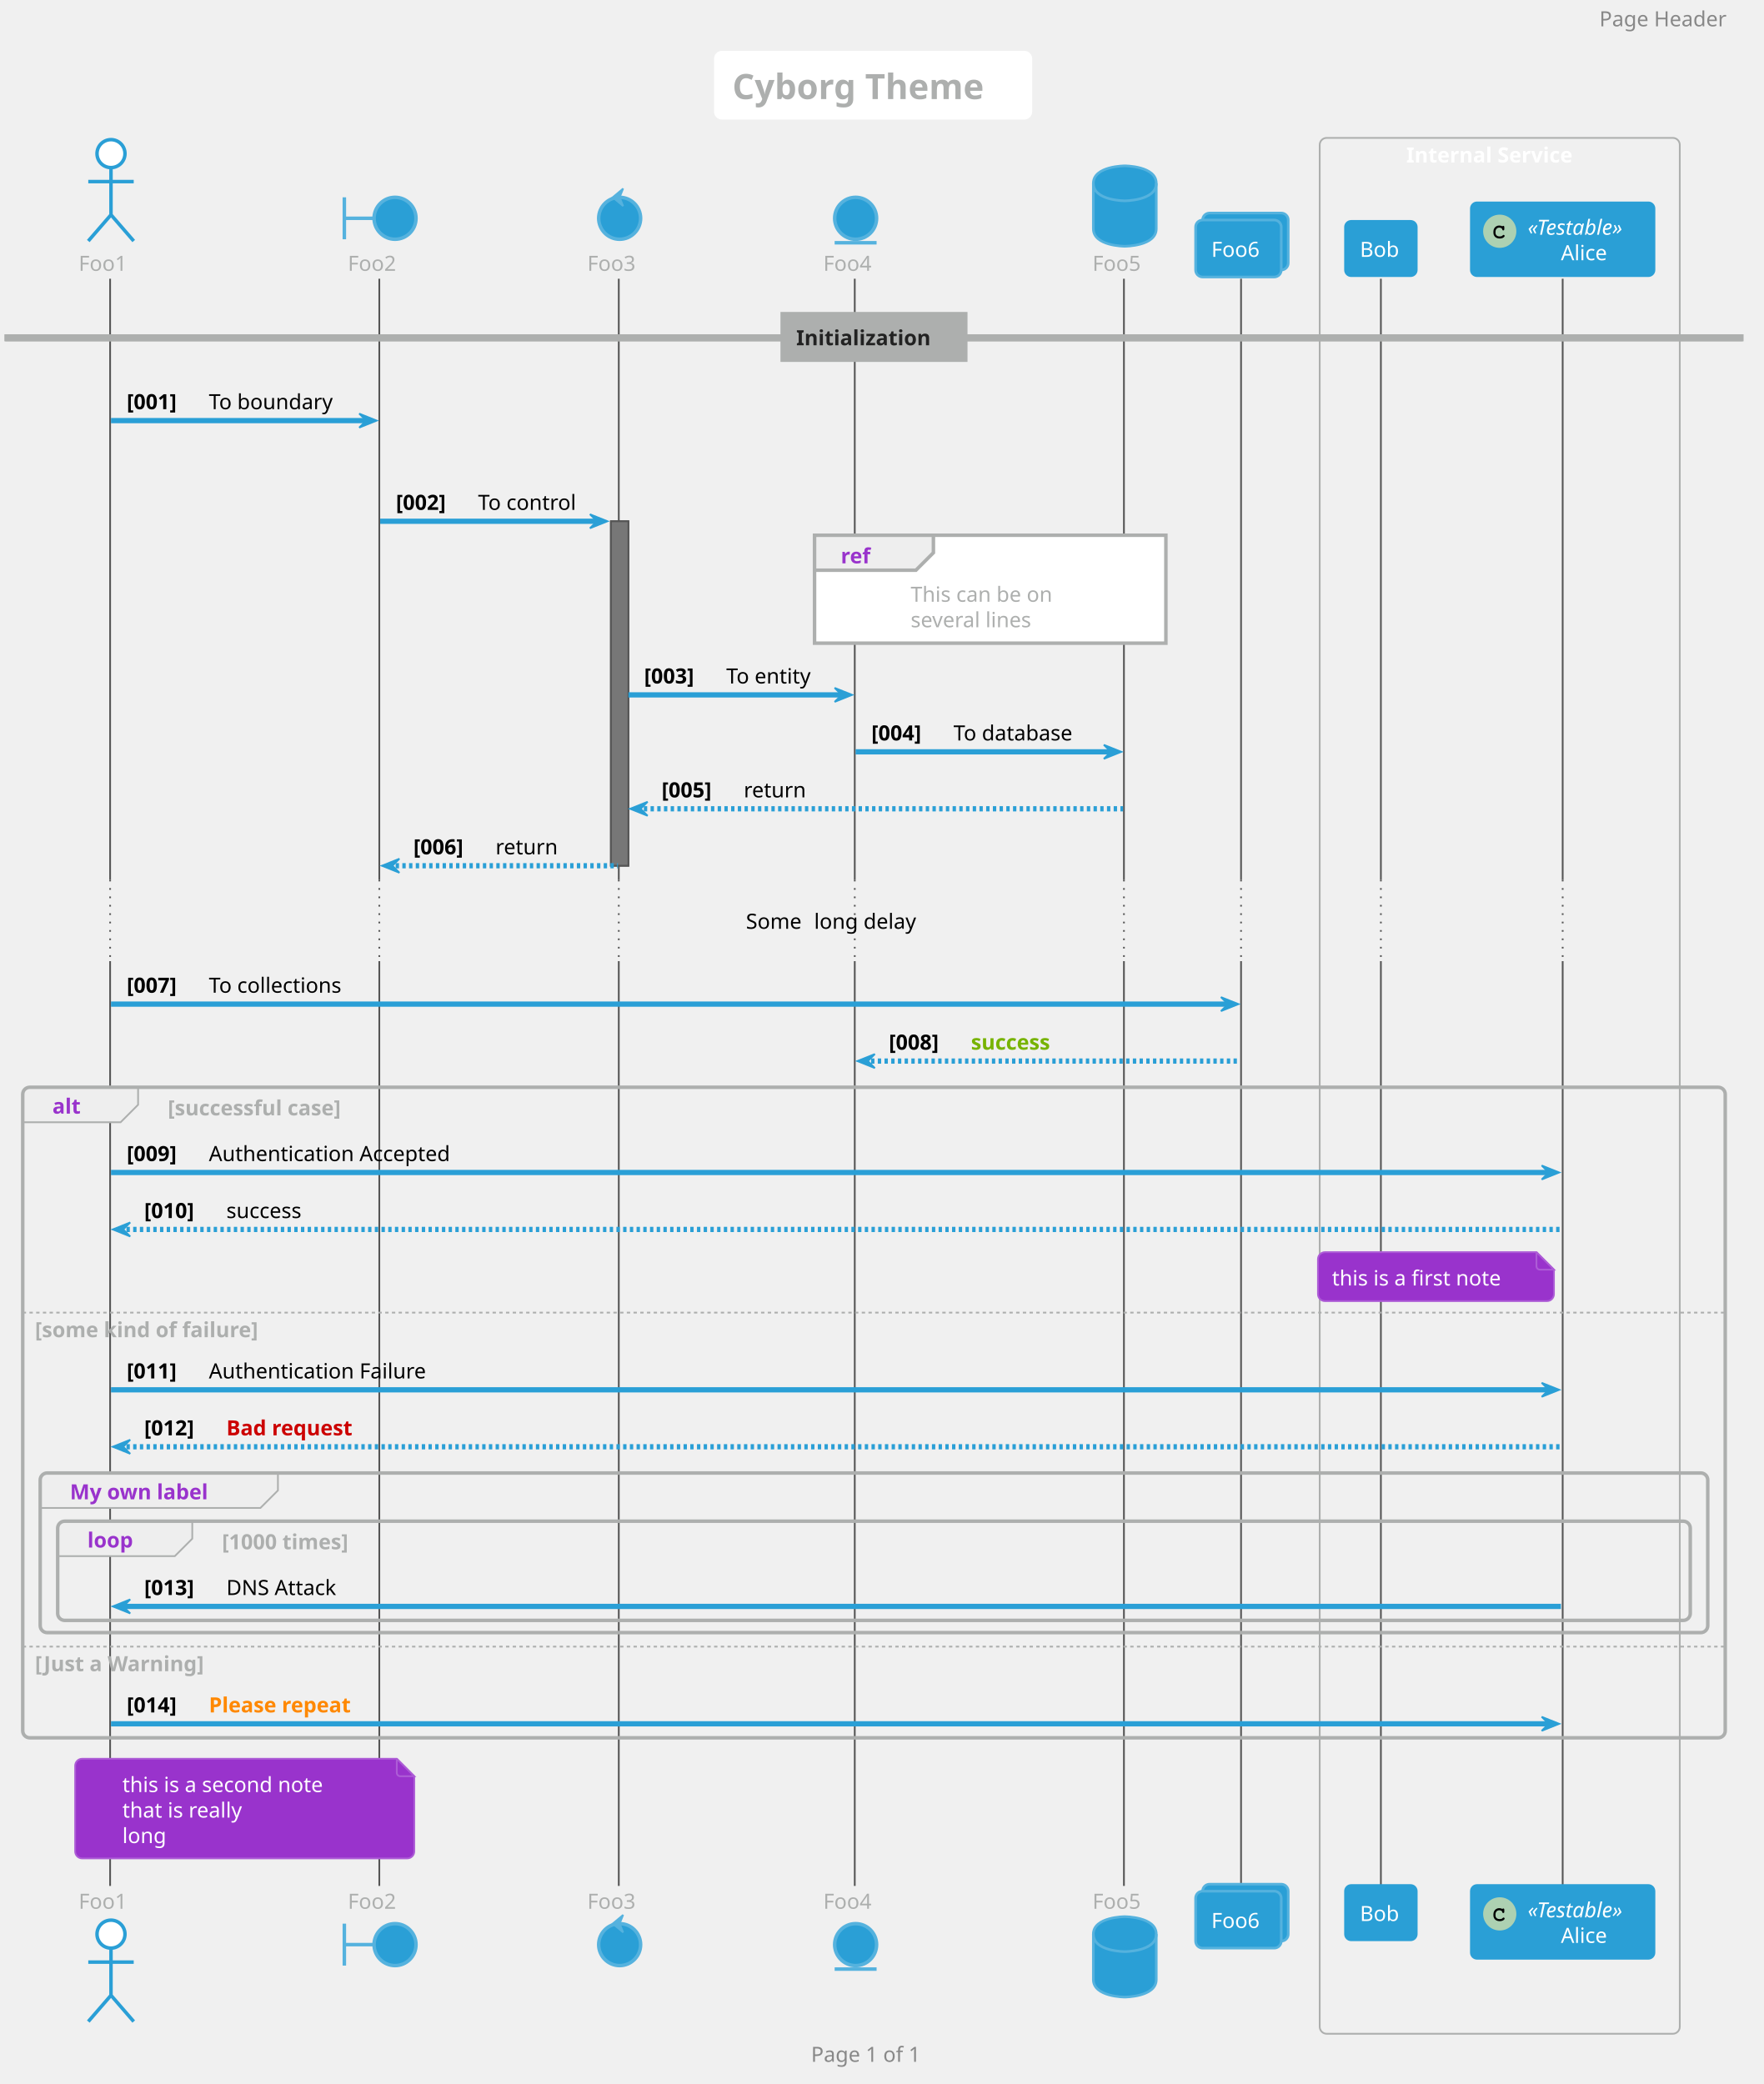
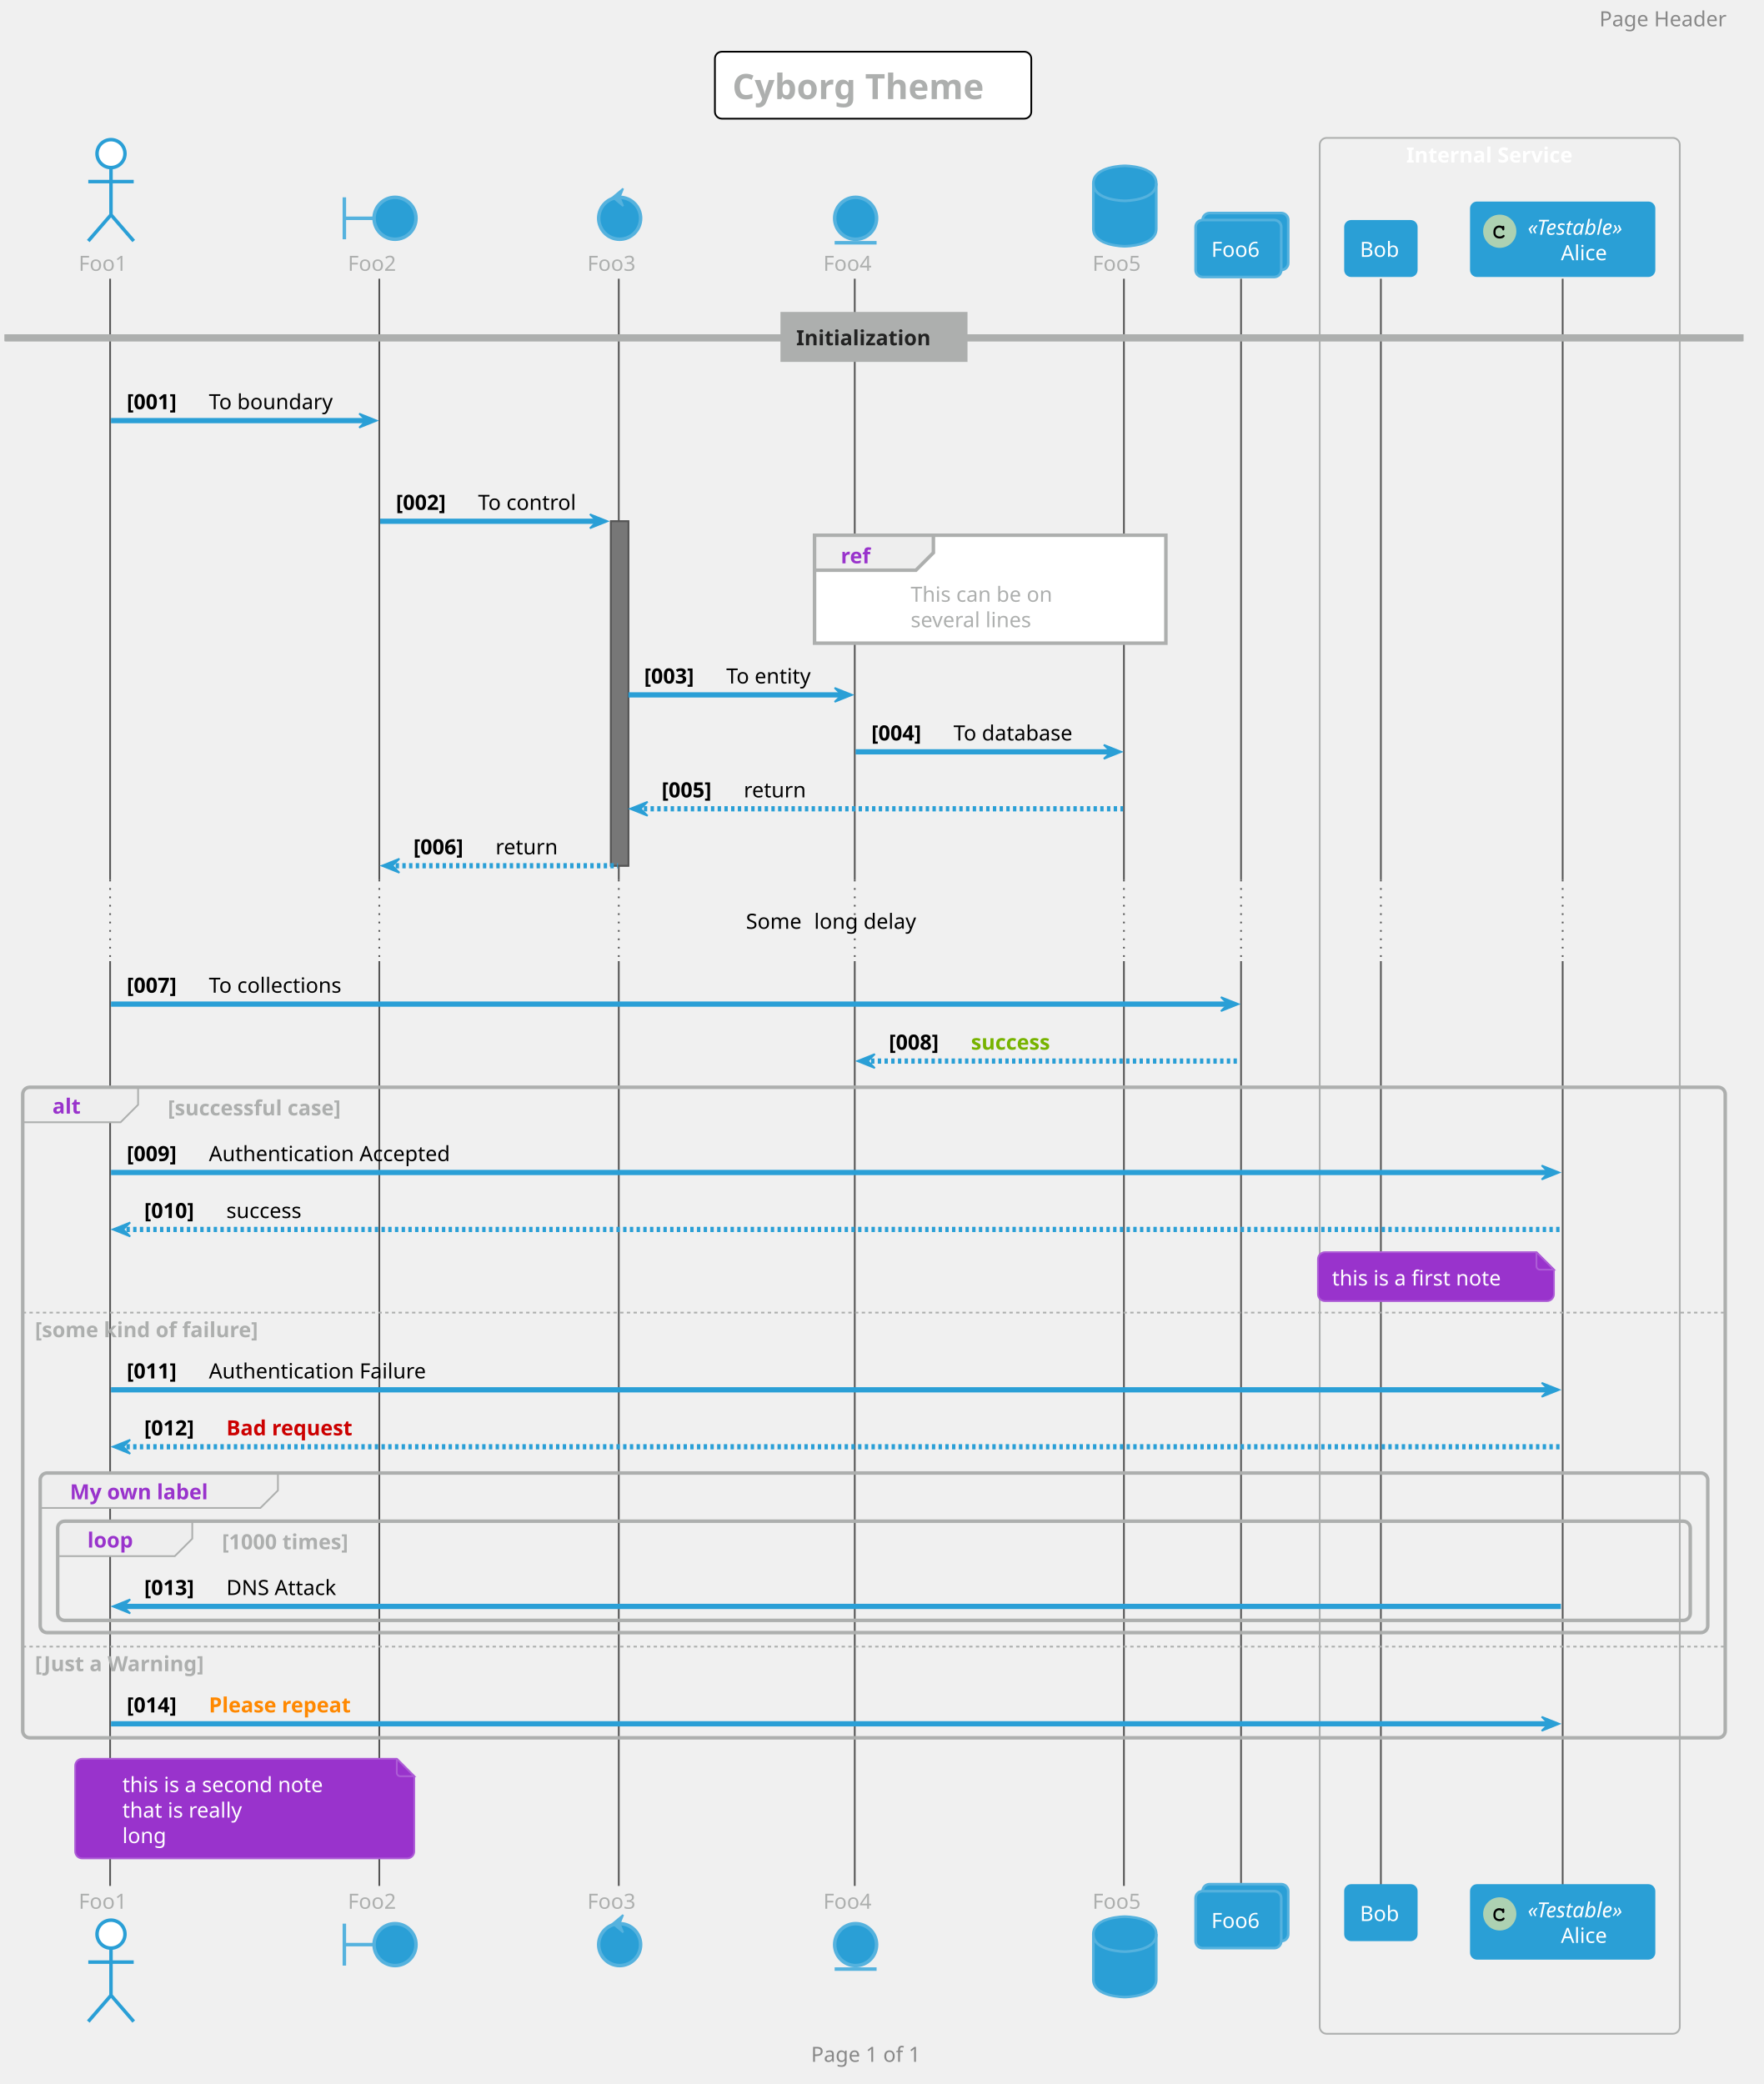
<svg xmlns="http://www.w3.org/2000/svg" contentScriptType="application/ecmascript" contentStyleType="text/css" height="1242.708px" preserveAspectRatio="none" style="width:1051px;height:1242px;" version="1.1" viewBox="0 0 1051 1242" width="1051.042px" zoomAndPan="magnify">
  <defs />
  <g>
-     <rect fill="#FFFFFF" height="39.903" rx="4.167" ry="4.167" style="stroke: #FFFFFF; stroke-width: 1.042;" width="188.542" x="426.042" y="30.817" />
+     <rect fill="#FFFFFF" height="39.903" rx="4.167" ry="4.167" style="stroke: #000000; stroke-width: 1.042;" width="188.542" x="426.042" y="30.817" />
    <text fill="#ADAFAE" font-family="Verdana" font-size="20.833" font-weight="bold" lengthAdjust="spacingAndGlyphs" textLength="167.708" x="436.458" y="59.053">Cyborg Theme</text>
    <rect fill="none" height="1129.883" rx="4.167" ry="4.167" style="stroke: #ADAFAE; stroke-width: 1.042;" width="214.583" x="786.458" y="82.178" />
    <text fill="#FFFFFF" font-family="Verdana" font-size="12.5" font-weight="bold" lengthAdjust="spacingAndGlyphs" textLength="111.458" x="838.021" y="96.828">Internal Service</text>
    <rect fill="#777777" height="205.3" style="stroke: #555555; stroke-width: 1.042;" width="10.417" x="364.062" y="310.653" />
    <line style="stroke: #555555; stroke-width: 1.042;" x1="65.625" x2="65.625" y1="166.119" y2="524.286" />
    <line style="stroke: #555555; stroke-width: 1.042; stroke-dasharray: 1.0,4.0;" x1="65.625" x2="65.625" y1="524.286" y2="572.811" />
    <line style="stroke: #555555; stroke-width: 1.042;" x1="65.625" x2="65.625" y1="572.811" y2="1123.952" />
    <line style="stroke: #555555; stroke-width: 1.042;" x1="226.042" x2="226.042" y1="166.119" y2="524.286" />
    <line style="stroke: #555555; stroke-width: 1.042; stroke-dasharray: 1.0,4.0;" x1="226.042" x2="226.042" y1="524.286" y2="572.811" />
    <line style="stroke: #555555; stroke-width: 1.042;" x1="226.042" x2="226.042" y1="572.811" y2="1123.952" />
    <line style="stroke: #555555; stroke-width: 1.042;" x1="368.75" x2="368.75" y1="166.119" y2="524.286" />
    <line style="stroke: #555555; stroke-width: 1.042; stroke-dasharray: 1.0,4.0;" x1="368.75" x2="368.75" y1="524.286" y2="572.811" />
    <line style="stroke: #555555; stroke-width: 1.042;" x1="368.75" x2="368.75" y1="572.811" y2="1123.952" />
    <line style="stroke: #555555; stroke-width: 1.042;" x1="509.375" x2="509.375" y1="166.119" y2="524.286" />
    <line style="stroke: #555555; stroke-width: 1.042; stroke-dasharray: 1.0,4.0;" x1="509.375" x2="509.375" y1="524.286" y2="572.811" />
    <line style="stroke: #555555; stroke-width: 1.042;" x1="509.375" x2="509.375" y1="572.811" y2="1123.952" />
    <line style="stroke: #555555; stroke-width: 1.042;" x1="669.792" x2="669.792" y1="166.119" y2="524.286" />
    <line style="stroke: #555555; stroke-width: 1.042; stroke-dasharray: 1.0,4.0;" x1="669.792" x2="669.792" y1="524.286" y2="572.811" />
    <line style="stroke: #555555; stroke-width: 1.042;" x1="669.792" x2="669.792" y1="572.811" y2="1123.952" />
    <line style="stroke: #555555; stroke-width: 1.042;" x1="739.583" x2="739.583" y1="166.119" y2="524.286" />
    <line style="stroke: #555555; stroke-width: 1.042; stroke-dasharray: 1.0,4.0;" x1="739.583" x2="739.583" y1="524.286" y2="572.811" />
    <line style="stroke: #555555; stroke-width: 1.042;" x1="739.583" x2="739.583" y1="572.811" y2="1123.952" />
    <line style="stroke: #555555; stroke-width: 1.042;" x1="822.917" x2="822.917" y1="166.119" y2="524.286" />
    <line style="stroke: #555555; stroke-width: 1.042; stroke-dasharray: 1.0,4.0;" x1="822.917" x2="822.917" y1="524.286" y2="572.811" />
    <line style="stroke: #555555; stroke-width: 1.042;" x1="822.917" x2="822.917" y1="572.811" y2="1123.952" />
    <line style="stroke: #555555; stroke-width: 1.042;" x1="931.25" x2="931.25" y1="166.119" y2="524.286" />
    <line style="stroke: #555555; stroke-width: 1.042; stroke-dasharray: 1.0,4.0;" x1="931.25" x2="931.25" y1="524.286" y2="572.811" />
    <line style="stroke: #555555; stroke-width: 1.042;" x1="931.25" x2="931.25" y1="572.811" y2="1123.952" />
    <text fill="#ADAFAE" font-family="Verdana" font-size="12.5" lengthAdjust="spacingAndGlyphs" textLength="32.292" x="46.875" y="161.411">Foo1</text>
    <ellipse cx="66.146" cy="91.553" fill="#FFFFFF" rx="8.333" ry="8.333" style="stroke: #2A9FD6; stroke-width: 2.083;" />
    <path d="M66.146,99.886 L66.146,128.011 M52.604,108.219 L79.688,108.219 M66.146,128.011 L52.604,143.636 M66.146,128.011 L79.688,143.636 " fill="none" style="stroke: #2A9FD6; stroke-width: 2.083;" />
    <text fill="#ADAFAE" font-family="Verdana" font-size="12.5" lengthAdjust="spacingAndGlyphs" textLength="32.292" x="46.875" y="1137.561">Foo1</text>
    <ellipse cx="66.146" cy="1152.686" fill="#FFFFFF" rx="8.333" ry="8.333" style="stroke: #2A9FD6; stroke-width: 2.083;" />
    <path d="M66.146,1161.019 L66.146,1189.144 M52.604,1169.352 L79.688,1169.352 M66.146,1189.144 L52.604,1204.769 M66.146,1189.144 L79.688,1204.769 " fill="none" style="stroke: #2A9FD6; stroke-width: 2.083;" />
    <text fill="#ADAFAE" font-family="Verdana" font-size="12.5" lengthAdjust="spacingAndGlyphs" textLength="32.292" x="207.292" y="161.411">Foo2</text>
    <path d="M205.208,117.594 L205.208,142.594 M205.208,130.094 L222.917,130.094 " fill="none" style="stroke: #55B2DE; stroke-width: 2.083;" />
    <ellipse cx="235.417" cy="130.094" fill="#2A9FD6" rx="12.5" ry="12.5" style="stroke: #55B2DE; stroke-width: 2.083;" />
    <text fill="#ADAFAE" font-family="Verdana" font-size="12.5" lengthAdjust="spacingAndGlyphs" textLength="32.292" x="207.292" y="1137.561">Foo2</text>
    <path d="M205.208,1146.436 L205.208,1171.436 M205.208,1158.936 L222.917,1158.936 " fill="none" style="stroke: #55B2DE; stroke-width: 2.083;" />
    <ellipse cx="235.417" cy="1158.936" fill="#2A9FD6" rx="12.5" ry="12.5" style="stroke: #55B2DE; stroke-width: 2.083;" />
    <text fill="#ADAFAE" font-family="Verdana" font-size="12.5" lengthAdjust="spacingAndGlyphs" textLength="32.292" x="350" y="161.411">Foo3</text>
    <ellipse cx="369.271" cy="130.094" fill="#2A9FD6" rx="12.5" ry="12.5" style="stroke: #55B2DE; stroke-width: 2.083;" />
    <polygon fill="#55B2DE" points="365.104,117.594,371.354,112.386,369.271,117.594,371.354,122.803,365.104,117.594" style="stroke: #55B2DE; stroke-width: 1.042;" />
    <text fill="#ADAFAE" font-family="Verdana" font-size="12.5" lengthAdjust="spacingAndGlyphs" textLength="32.292" x="350" y="1137.561">Foo3</text>
    <ellipse cx="369.271" cy="1158.936" fill="#2A9FD6" rx="12.5" ry="12.5" style="stroke: #55B2DE; stroke-width: 2.083;" />
    <polygon fill="#55B2DE" points="365.104,1146.436,371.354,1141.227,369.271,1146.436,371.354,1151.644,365.104,1146.436" style="stroke: #55B2DE; stroke-width: 1.042;" />
    <text fill="#ADAFAE" font-family="Verdana" font-size="12.5" lengthAdjust="spacingAndGlyphs" textLength="32.292" x="490.625" y="161.411">Foo4</text>
    <ellipse cx="509.896" cy="130.094" fill="#2A9FD6" rx="12.5" ry="12.5" style="stroke: #55B2DE; stroke-width: 2.083;" />
    <line style="stroke: #55B2DE; stroke-width: 2.083;" x1="497.396" x2="522.396" y1="144.678" y2="144.678" />
    <text fill="#ADAFAE" font-family="Verdana" font-size="12.5" lengthAdjust="spacingAndGlyphs" textLength="32.292" x="490.625" y="1137.561">Foo4</text>
    <ellipse cx="509.896" cy="1158.936" fill="#2A9FD6" rx="12.5" ry="12.5" style="stroke: #55B2DE; stroke-width: 2.083;" />
    <line style="stroke: #55B2DE; stroke-width: 2.083;" x1="497.396" x2="522.396" y1="1173.519" y2="1173.519" />
    <text fill="#ADAFAE" font-family="Verdana" font-size="12.5" lengthAdjust="spacingAndGlyphs" textLength="32.292" x="651.042" y="161.411">Foo5</text>
    <path d="M651.562,109.261 C651.562,98.844 670.312,98.844 670.312,98.844 C670.312,98.844 689.062,98.844 689.062,109.261 L689.062,136.344 C689.062,146.761 670.312,146.761 670.312,146.761 C670.312,146.761 651.562,146.761 651.562,136.344 L651.562,109.261 " fill="#2A9FD6" style="stroke: #55B2DE; stroke-width: 1.562;" />
    <path d="M651.562,109.261 C651.562,119.678 670.312,119.678 670.312,119.678 C670.312,119.678 689.062,119.678 689.062,109.261 " fill="none" style="stroke: #55B2DE; stroke-width: 1.562;" />
    <text fill="#ADAFAE" font-family="Verdana" font-size="12.5" lengthAdjust="spacingAndGlyphs" textLength="32.292" x="651.042" y="1137.561">Foo5</text>
    <path d="M651.562,1152.686 C651.562,1142.269 670.312,1142.269 670.312,1142.269 C670.312,1142.269 689.062,1142.269 689.062,1152.686 L689.062,1179.769 C689.062,1190.186 670.312,1190.186 670.312,1190.186 C670.312,1190.186 651.562,1190.186 651.562,1179.769 L651.562,1152.686 " fill="#2A9FD6" style="stroke: #55B2DE; stroke-width: 1.562;" />
    <path d="M651.562,1152.686 C651.562,1163.102 670.312,1163.102 670.312,1163.102 C670.312,1163.102 689.062,1163.102 689.062,1152.686 " fill="none" style="stroke: #55B2DE; stroke-width: 1.562;" />
    <rect fill="#2A9FD6" height="33.942" rx="4.167" ry="4.167" style="stroke: #55B2DE; stroke-width: 1.562;" width="51.042" x="716.667" y="126.969" />
    <rect fill="#2A9FD6" height="33.942" rx="4.167" ry="4.167" style="stroke: #55B2DE; stroke-width: 1.562;" width="51.042" x="712.5" y="131.136" />
    <text fill="#FFFFFF" font-family="Verdana" font-size="12.5" lengthAdjust="spacingAndGlyphs" textLength="32.292" x="721.875" y="153.078">Foo6</text>
    <rect fill="#2A9FD6" height="33.942" rx="4.167" ry="4.167" style="stroke: #55B2DE; stroke-width: 1.562;" width="51.042" x="716.667" y="1122.911" />
    <rect fill="#2A9FD6" height="33.942" rx="4.167" ry="4.167" style="stroke: #55B2DE; stroke-width: 1.562;" width="51.042" x="712.5" y="1127.077" />
    <text fill="#FFFFFF" font-family="Verdana" font-size="12.5" lengthAdjust="spacingAndGlyphs" textLength="32.292" x="721.875" y="1149.019">Foo6</text>
    <rect fill="#2A9FD6" height="33.942" rx="4.167" ry="4.167" style="stroke: #2A9FD6; stroke-width: 0.0;" width="43.75" x="801.042" y="131.136" />
    <text fill="#FFFFFF" font-family="Verdana" font-size="12.5" lengthAdjust="spacingAndGlyphs" textLength="25" x="810.417" y="153.078">Bob</text>
    <rect fill="#2A9FD6" height="33.942" rx="4.167" ry="4.167" style="stroke: #2A9FD6; stroke-width: 0.0;" width="43.75" x="801.042" y="1122.911" />
    <text fill="#FFFFFF" font-family="Verdana" font-size="12.5" lengthAdjust="spacingAndGlyphs" textLength="25" x="810.417" y="1144.853">Bob</text>
    <rect fill="#2A9FD6" height="44.967" rx="4.167" ry="4.167" style="stroke: #2A9FD6; stroke-width: 0.0;" width="110.417" x="876.042" y="120.111" />
    <ellipse cx="893.75" cy="137.819" fill="#ADD1B2" rx="10.417" ry="10.417" style="stroke: #2A9FD6; stroke-width: 1.042;" />
    <path d="M895.296,134.906 Q895.41,134.743 895.548,134.662 Q895.687,134.581 895.85,134.581 Q896.126,134.581 896.297,134.776 Q896.468,134.971 896.468,135.411 L896.468,136.485 Q896.468,136.924 896.297,137.119 Q896.126,137.315 895.85,137.315 Q895.589,137.315 895.443,137.168 Q895.296,137.038 895.215,136.648 Q895.182,136.387 895.052,136.257 Q894.792,135.98 894.344,135.817 Q893.896,135.655 893.441,135.655 Q892.887,135.655 892.415,135.899 Q891.943,136.143 891.585,136.688 Q891.227,137.233 891.227,137.999 L891.227,138.812 Q891.227,139.707 891.886,140.31 Q892.546,140.912 893.701,140.912 Q894.401,140.912 894.889,140.733 Q895.166,140.619 895.475,140.293 Q895.671,140.098 895.784,140.041 Q895.898,139.984 896.029,139.984 Q896.289,139.984 896.476,140.171 Q896.663,140.358 896.663,140.619 Q896.663,140.879 896.403,141.172 Q896.029,141.595 895.443,141.84 Q894.662,142.165 893.717,142.165 Q892.594,142.165 891.716,141.709 Q890.983,141.351 890.479,140.554 Q889.974,139.756 889.974,138.828 L889.974,137.982 Q889.974,137.006 890.43,136.159 Q890.885,135.313 891.691,134.857 Q892.497,134.401 893.392,134.401 Q893.945,134.401 894.417,134.524 Q894.889,134.646 895.296,134.906 Z " />
    <text fill="#FFFFFF" font-family="Verdana" font-size="12.5" font-style="italic" lengthAdjust="spacingAndGlyphs" textLength="68.75" x="910.417" y="139.903">«Testable»</text>
    <text fill="#FFFFFF" font-family="Verdana" font-size="12.5" lengthAdjust="spacingAndGlyphs" textLength="29.167" x="930.208" y="155.094">Alice</text>
    <rect fill="#2A9FD6" height="44.967" rx="4.167" ry="4.167" style="stroke: #2A9FD6; stroke-width: 0.0;" width="110.417" x="876.042" y="1122.911" />
    <ellipse cx="893.75" cy="1140.619" fill="#ADD1B2" rx="10.417" ry="10.417" style="stroke: #2A9FD6; stroke-width: 1.042;" />
    <path d="M895.296,1137.706 Q895.41,1137.543 895.548,1137.461 Q895.687,1137.38 895.85,1137.38 Q896.126,1137.38 896.297,1137.575 Q896.468,1137.771 896.468,1138.21 L896.468,1139.284 Q896.468,1139.724 896.297,1139.919 Q896.126,1140.114 895.85,1140.114 Q895.589,1140.114 895.443,1139.968 Q895.296,1139.838 895.215,1139.447 Q895.182,1139.187 895.052,1139.056 Q894.792,1138.78 894.344,1138.617 Q893.896,1138.454 893.441,1138.454 Q892.887,1138.454 892.415,1138.698 Q891.943,1138.943 891.585,1139.488 Q891.227,1140.033 891.227,1140.798 L891.227,1141.612 Q891.227,1142.507 891.886,1143.109 Q892.546,1143.711 893.701,1143.711 Q894.401,1143.711 894.889,1143.532 Q895.166,1143.418 895.475,1143.093 Q895.671,1142.898 895.784,1142.841 Q895.898,1142.784 896.029,1142.784 Q896.289,1142.784 896.476,1142.971 Q896.663,1143.158 896.663,1143.418 Q896.663,1143.679 896.403,1143.972 Q896.029,1144.395 895.443,1144.639 Q894.662,1144.965 893.717,1144.965 Q892.594,1144.965 891.716,1144.509 Q890.983,1144.151 890.479,1143.353 Q889.974,1142.556 889.974,1141.628 L889.974,1140.782 Q889.974,1139.805 890.43,1138.959 Q890.885,1138.112 891.691,1137.657 Q892.497,1137.201 893.392,1137.201 Q893.945,1137.201 894.417,1137.323 Q894.889,1137.445 895.296,1137.706 Z " />
    <text fill="#FFFFFF" font-family="Verdana" font-size="12.5" font-style="italic" lengthAdjust="spacingAndGlyphs" textLength="68.75" x="910.417" y="1142.702">«Testable»</text>
    <text fill="#FFFFFF" font-family="Verdana" font-size="12.5" lengthAdjust="spacingAndGlyphs" textLength="29.167" x="930.208" y="1157.894">Alice</text>
    <rect fill="#777777" height="205.3" style="stroke: #555555; stroke-width: 1.042;" width="10.417" x="364.062" y="310.653" />
    <rect fill="#ADAFAE" height="3.125" style="stroke: #ADAFAE; stroke-width: 1.042;" width="1035.417" x="3.125" y="199.757" />
    <line style="stroke: #ADAFAE; stroke-width: 1.042;" x1="3.125" x2="1038.542" y1="199.757" y2="199.757" />
    <line style="stroke: #ADAFAE; stroke-width: 1.042;" x1="3.125" x2="1038.542" y1="202.882" y2="202.882" />
    <rect fill="#ADAFAE" height="27.692" style="stroke: #ADAFAE; stroke-width: 2.083;" width="109.375" x="466.146" y="186.953" />
    <text fill="#222222" font-family="Verdana" font-size="12.5" font-weight="bold" lengthAdjust="spacingAndGlyphs" textLength="86.458" x="474.479" y="205.77">Initialization</text>
    <polygon fill="#2A9FD6" points="214.062,246.503,224.479,250.669,214.062,254.836,218.229,250.669" style="stroke: #2A9FD6; stroke-width: 1.042;" />
    <line style="stroke: #2A9FD6; stroke-width: 3.125;" x1="66.146" x2="220.312" y1="250.669" y2="250.669" />
    <text fill="#000000" font-family="Verdana" font-size="12.5" font-weight="bold" lengthAdjust="spacingAndGlyphs" textLength="40.625" x="75.521" y="243.878">[001]</text>
    <text fill="#000000" font-family="Verdana" font-size="12.5" lengthAdjust="spacingAndGlyphs" textLength="82.292" x="124.479" y="243.878">To boundary</text>
    <polygon fill="#2A9FD6" points="351.562,306.486,361.979,310.653,351.562,314.819,355.729,310.653" style="stroke: #2A9FD6; stroke-width: 1.042;" />
    <line style="stroke: #2A9FD6; stroke-width: 3.125;" x1="226.562" x2="357.812" y1="310.653" y2="310.653" />
    <text fill="#000000" font-family="Verdana" font-size="12.5" font-weight="bold" lengthAdjust="spacingAndGlyphs" textLength="40.625" x="235.938" y="303.861">[002]</text>
    <text fill="#000000" font-family="Verdana" font-size="12.5" lengthAdjust="spacingAndGlyphs" textLength="64.583" x="284.896" y="303.861">To control</text>
    <rect fill="#FFFFFF" height="64.325" style="stroke: #ADAFAE; stroke-width: 2.083;" width="209.375" x="485.417" y="318.986" />
    <polygon fill="#EEEEEE" points="485.417,318.986,556.25,318.986,556.25,329.403,545.833,339.819,485.417,339.819,485.417,318.986" style="stroke: #ADAFAE; stroke-width: 2.083;" />
    <text fill="#9933CC" font-family="Verdana" font-size="12.5" font-weight="bold" lengthAdjust="spacingAndGlyphs" textLength="19.792" x="501.042" y="335.72">ref</text>
    <text fill="#ADAFAE" font-family="Verdana" font-size="12.5" lengthAdjust="spacingAndGlyphs" textLength="94.792" x="542.708" y="358.637">This can be on</text>
    <text fill="#ADAFAE" font-family="Verdana" font-size="12.5" lengthAdjust="spacingAndGlyphs" textLength="82.292" x="542.708" y="373.828">several lines</text>
    <polygon fill="#2A9FD6" points="497.396,409.961,507.812,414.128,497.396,418.294,501.562,414.128" style="stroke: #2A9FD6; stroke-width: 1.042;" />
    <line style="stroke: #2A9FD6; stroke-width: 3.125;" x1="374.479" x2="503.646" y1="414.128" y2="414.128" />
    <text fill="#000000" font-family="Verdana" font-size="12.5" font-weight="bold" lengthAdjust="spacingAndGlyphs" textLength="40.625" x="383.854" y="407.336">[003]</text>
    <text fill="#000000" font-family="Verdana" font-size="12.5" lengthAdjust="spacingAndGlyphs" textLength="57.292" x="432.812" y="407.336">To entity</text>
    <polygon fill="#2A9FD6" points="657.812,443.903,668.229,448.069,657.812,452.236,661.979,448.069" style="stroke: #2A9FD6; stroke-width: 1.042;" />
    <line style="stroke: #2A9FD6; stroke-width: 3.125;" x1="509.896" x2="664.062" y1="448.069" y2="448.069" />
    <text fill="#000000" font-family="Verdana" font-size="12.5" font-weight="bold" lengthAdjust="spacingAndGlyphs" textLength="40.625" x="519.271" y="441.278">[004]</text>
    <text fill="#000000" font-family="Verdana" font-size="12.5" lengthAdjust="spacingAndGlyphs" textLength="82.292" x="568.229" y="441.278">To database</text>
    <polygon fill="#2A9FD6" points="385.938,477.844,375.521,482.011,385.938,486.178,381.771,482.011" style="stroke: #2A9FD6; stroke-width: 1.042;" />
    <line style="stroke: #2A9FD6; stroke-width: 3.125; stroke-dasharray: 2.0,2.0;" x1="379.688" x2="669.271" y1="482.011" y2="482.011" />
    <text fill="#000000" font-family="Verdana" font-size="12.5" font-weight="bold" lengthAdjust="spacingAndGlyphs" textLength="40.625" x="394.271" y="475.22">[005]</text>
    <text fill="#000000" font-family="Verdana" font-size="12.5" lengthAdjust="spacingAndGlyphs" textLength="40.625" x="443.229" y="475.22">return</text>
    <polygon fill="#2A9FD6" points="238.021,511.786,227.604,515.953,238.021,520.119,233.854,515.953" style="stroke: #2A9FD6; stroke-width: 1.042;" />
    <line style="stroke: #2A9FD6; stroke-width: 3.125; stroke-dasharray: 2.0,2.0;" x1="231.771" x2="368.229" y1="515.953" y2="515.953" />
    <text fill="#000000" font-family="Verdana" font-size="12.5" font-weight="bold" lengthAdjust="spacingAndGlyphs" textLength="40.625" x="246.354" y="509.161">[006]</text>
    <text fill="#000000" font-family="Verdana" font-size="12.5" lengthAdjust="spacingAndGlyphs" textLength="40.625" x="295.312" y="509.161">return</text>
    <text fill="#000000" font-family="Verdana" font-size="12.5" lengthAdjust="spacingAndGlyphs" textLength="36.458" x="444.531" y="553.52">Some</text>
    <text fill="#000000" font-family="Verdana" font-size="12.5" lengthAdjust="spacingAndGlyphs" textLength="67.708" x="485.156" y="553.52">long delay</text>
    <text fill="#000000" font-family="Verdana" font-size="12.5" lengthAdjust="spacingAndGlyphs" textLength="0" x="557.031" y="553.52" />
    <polygon fill="#2A9FD6" points="727.604,594.253,738.021,598.419,727.604,602.586,731.771,598.419" style="stroke: #2A9FD6; stroke-width: 1.042;" />
    <line style="stroke: #2A9FD6; stroke-width: 3.125;" x1="66.146" x2="733.854" y1="598.419" y2="598.419" />
    <text fill="#000000" font-family="Verdana" font-size="12.5" font-weight="bold" lengthAdjust="spacingAndGlyphs" textLength="40.625" x="75.521" y="591.628">[007]</text>
    <text fill="#000000" font-family="Verdana" font-size="12.5" lengthAdjust="spacingAndGlyphs" textLength="87.5" x="124.479" y="591.628">To collections</text>
    <polygon fill="#2A9FD6" points="521.354,628.194,510.938,632.361,521.354,636.528,517.188,632.361" style="stroke: #2A9FD6; stroke-width: 1.042;" />
    <line style="stroke: #2A9FD6; stroke-width: 3.125; stroke-dasharray: 2.0,2.0;" x1="515.104" x2="739.062" y1="632.361" y2="632.361" />
    <text fill="#000000" font-family="Verdana" font-size="12.5" font-weight="bold" lengthAdjust="spacingAndGlyphs" textLength="40.625" x="529.688" y="625.57">[008]</text>
    <text fill="#77B300" font-family="Verdana" font-size="12.5" font-weight="bold" lengthAdjust="spacingAndGlyphs" textLength="53.125" x="578.646" y="625.57">success</text>
    <path d="M17.708,647.986 L82.292,647.986 L82.292,658.403 L71.875,668.819 L13.542,668.819 L13.542,652.153 " fill="#EEEEEE" style="stroke: #ADAFAE; stroke-width: 1.042;" />
    <rect fill="none" height="387.683" rx="4.167" ry="4.167" style="stroke: #ADAFAE; stroke-width: 2.083;" width="1014.583" x="13.542" y="647.986" />
    <text fill="#9933CC" font-family="Verdana" font-size="12.5" font-weight="bold" lengthAdjust="spacingAndGlyphs" textLength="17.708" x="31.25" y="663.678">alt</text>
    <text fill="#ADAFAE" font-family="Verdana" font-size="12.5" font-weight="bold" lengthAdjust="spacingAndGlyphs" textLength="118.75" x="100" y="664.72">[successful case]</text>
    <polygon fill="#2A9FD6" points="918.75,694.602,929.167,698.769,918.75,702.936,922.917,698.769" style="stroke: #2A9FD6; stroke-width: 1.042;" />
    <line style="stroke: #2A9FD6; stroke-width: 3.125;" x1="66.146" x2="925" y1="698.769" y2="698.769" />
    <text fill="#000000" font-family="Verdana" font-size="12.5" font-weight="bold" lengthAdjust="spacingAndGlyphs" textLength="40.625" x="75.521" y="691.978">[009]</text>
    <text fill="#000000" font-family="Verdana" font-size="12.5" lengthAdjust="spacingAndGlyphs" textLength="158.333" x="124.479" y="691.978">Authentication Accepted</text>
    <polygon fill="#2A9FD6" points="77.604,728.544,67.188,732.711,77.604,736.877,73.438,732.711" style="stroke: #2A9FD6; stroke-width: 1.042;" />
    <line style="stroke: #2A9FD6; stroke-width: 3.125; stroke-dasharray: 2.0,2.0;" x1="71.354" x2="930.208" y1="732.711" y2="732.711" />
    <text fill="#000000" font-family="Verdana" font-size="12.5" font-weight="bold" lengthAdjust="spacingAndGlyphs" textLength="40.625" x="85.938" y="725.92">[010]</text>
    <text fill="#000000" font-family="Verdana" font-size="12.5" lengthAdjust="spacingAndGlyphs" textLength="51.042" x="134.896" y="725.92">success</text>
    <path d="M785.417,750.419 L785.417,771.252 A4.167,4.167 0 0 0 789.583,775.419 L921.875,775.419 A4.167,4.167 0 0 0 926.042,771.252 L926.042,756.669 L915.625,746.252 L789.583,746.252 A4.167,4.167 0 0 0 785.417,750.419 " fill="#9933CC" style="stroke: #AD5CD6; stroke-width: 1.042;" />
    <path d="M915.625,746.252 L915.625,754.586 A2.083,2.083 0 0 0 917.708,756.669 L926.042,756.669 L915.625,746.252 " fill="#9933CC" style="stroke: #AD5CD6; stroke-width: 1.042;" />
    <text fill="#FFFFFF" font-family="Verdana" font-size="12.5" lengthAdjust="spacingAndGlyphs" textLength="114.583" x="793.75" y="766.111">this is a first note</text>
    <line style="stroke: #ADAFAE; stroke-width: 1.042; stroke-dasharray: 2.0,2.0;" x1="13.542" x2="1028.125" y1="782.277" y2="782.277" />
    <text fill="#ADAFAE" font-family="Verdana" font-size="12.5" font-weight="bold" lengthAdjust="spacingAndGlyphs" textLength="148.958" x="20.833" y="796.928">[some kind of failure]</text>
    <polygon fill="#2A9FD6" points="918.75,824.119,929.167,828.286,918.75,832.452,922.917,828.286" style="stroke: #2A9FD6; stroke-width: 1.042;" />
    <line style="stroke: #2A9FD6; stroke-width: 3.125;" x1="66.146" x2="925" y1="828.286" y2="828.286" />
    <text fill="#000000" font-family="Verdana" font-size="12.5" font-weight="bold" lengthAdjust="spacingAndGlyphs" textLength="40.625" x="75.521" y="821.495">[011]</text>
    <text fill="#000000" font-family="Verdana" font-size="12.5" lengthAdjust="spacingAndGlyphs" textLength="142.708" x="124.479" y="821.495">Authentication Failure</text>
    <polygon fill="#2A9FD6" points="77.604,858.061,67.188,862.227,77.604,866.394,73.438,862.227" style="stroke: #2A9FD6; stroke-width: 1.042;" />
    <line style="stroke: #2A9FD6; stroke-width: 3.125; stroke-dasharray: 2.0,2.0;" x1="71.354" x2="930.208" y1="862.227" y2="862.227" />
    <text fill="#000000" font-family="Verdana" font-size="12.5" font-weight="bold" lengthAdjust="spacingAndGlyphs" textLength="40.625" x="85.938" y="855.436">[012]</text>
    <text fill="#CC0000" font-family="Verdana" font-size="12.5" font-weight="bold" lengthAdjust="spacingAndGlyphs" textLength="82.292" x="134.896" y="855.436">Bad request</text>
    <path d="M28.125,877.852 L165.625,877.852 L165.625,888.269 L155.208,898.686 L23.958,898.686 L23.958,882.019 " fill="#EEEEEE" style="stroke: #ADAFAE; stroke-width: 1.042;" />
    <rect fill="none" height="95.142" rx="4.167" ry="4.167" style="stroke: #ADAFAE; stroke-width: 2.083;" width="993.75" x="23.958" y="877.852" />
    <text fill="#9933CC" font-family="Verdana" font-size="12.5" font-weight="bold" lengthAdjust="spacingAndGlyphs" textLength="90.625" x="41.667" y="893.544">My own label</text>
    <path d="M38.542,906.586 L114.583,906.586 L114.583,917.002 L104.167,927.419 L34.375,927.419 L34.375,910.752 " fill="#EEEEEE" style="stroke: #ADAFAE; stroke-width: 1.042;" />
    <rect fill="none" height="59.117" rx="4.167" ry="4.167" style="stroke: #ADAFAE; stroke-width: 2.083;" width="972.917" x="34.375" y="906.586" />
    <text fill="#9933CC" font-family="Verdana" font-size="12.5" font-weight="bold" lengthAdjust="spacingAndGlyphs" textLength="29.167" x="52.083" y="922.278">loop</text>
    <text fill="#ADAFAE" font-family="Verdana" font-size="12.5" font-weight="bold" lengthAdjust="spacingAndGlyphs" textLength="91.667" x="132.292" y="923.319">[1000 times]</text>
    <polygon fill="#2A9FD6" points="77.604,953.202,67.188,957.369,77.604,961.536,73.438,957.369" style="stroke: #2A9FD6; stroke-width: 1.042;" />
    <line style="stroke: #2A9FD6; stroke-width: 3.125;" x1="71.354" x2="930.208" y1="957.369" y2="957.369" />
    <text fill="#000000" font-family="Verdana" font-size="12.5" font-weight="bold" lengthAdjust="spacingAndGlyphs" textLength="40.625" x="85.938" y="950.578">[013]</text>
    <text fill="#000000" font-family="Verdana" font-size="12.5" lengthAdjust="spacingAndGlyphs" textLength="71.875" x="134.896" y="950.578">DNS Attack</text>
    <line style="stroke: #ADAFAE; stroke-width: 1.042; stroke-dasharray: 2.0,2.0;" x1="13.542" x2="1028.125" y1="981.327" y2="981.327" />
    <text fill="#ADAFAE" font-family="Verdana" font-size="12.5" font-weight="bold" lengthAdjust="spacingAndGlyphs" textLength="115.625" x="20.833" y="995.978">[Just a Warning]</text>
    <polygon fill="#2A9FD6" points="918.75,1023.169,929.167,1027.336,918.75,1031.502,922.917,1027.336" style="stroke: #2A9FD6; stroke-width: 1.042;" />
    <line style="stroke: #2A9FD6; stroke-width: 3.125;" x1="66.146" x2="925" y1="1027.336" y2="1027.336" />
    <text fill="#000000" font-family="Verdana" font-size="12.5" font-weight="bold" lengthAdjust="spacingAndGlyphs" textLength="40.625" x="75.521" y="1020.544">[014]</text>
    <text fill="#FF8800" font-family="Verdana" font-size="12.5" font-weight="bold" lengthAdjust="spacingAndGlyphs" textLength="94.792" x="124.479" y="1020.544">Please repeat</text>
    <path d="M44.792,1052.336 L44.792,1103.377 A4.167,4.167 0 0 0 48.958,1107.544 L242.708,1107.544 A4.167,4.167 0 0 0 246.875,1103.377 L246.875,1058.586 L236.458,1048.169 L48.958,1048.169 A4.167,4.167 0 0 0 44.792,1052.336 " fill="#9933CC" style="stroke: #AD5CD6; stroke-width: 1.042;" />
    <path d="M236.458,1048.169 L236.458,1056.502 A2.083,2.083 0 0 0 238.542,1058.586 L246.875,1058.586 L236.458,1048.169 " fill="#9933CC" style="stroke: #AD5CD6; stroke-width: 1.042;" />
    <text fill="#FFFFFF" font-family="Verdana" font-size="12.5" lengthAdjust="spacingAndGlyphs" textLength="136.458" x="72.917" y="1068.028">this is a second note</text>
    <text fill="#FFFFFF" font-family="Verdana" font-size="12.5" lengthAdjust="spacingAndGlyphs" textLength="81.25" x="72.917" y="1083.219">that is really</text>
    <text fill="#FFFFFF" font-family="Verdana" font-size="12.5" lengthAdjust="spacingAndGlyphs" textLength="28.125" x="72.917" y="1098.411">long</text>
    <text fill="#888888" font-family="Verdana" font-size="12.5" lengthAdjust="spacingAndGlyphs" textLength="85.417" x="953.125" y="15.692">Page Header</text>
    <text fill="#888888" font-family="Verdana" font-size="12.5" lengthAdjust="spacingAndGlyphs" textLength="75" x="483.333" y="1228.794">Page 1 of 1</text>
  </g>
</svg>
